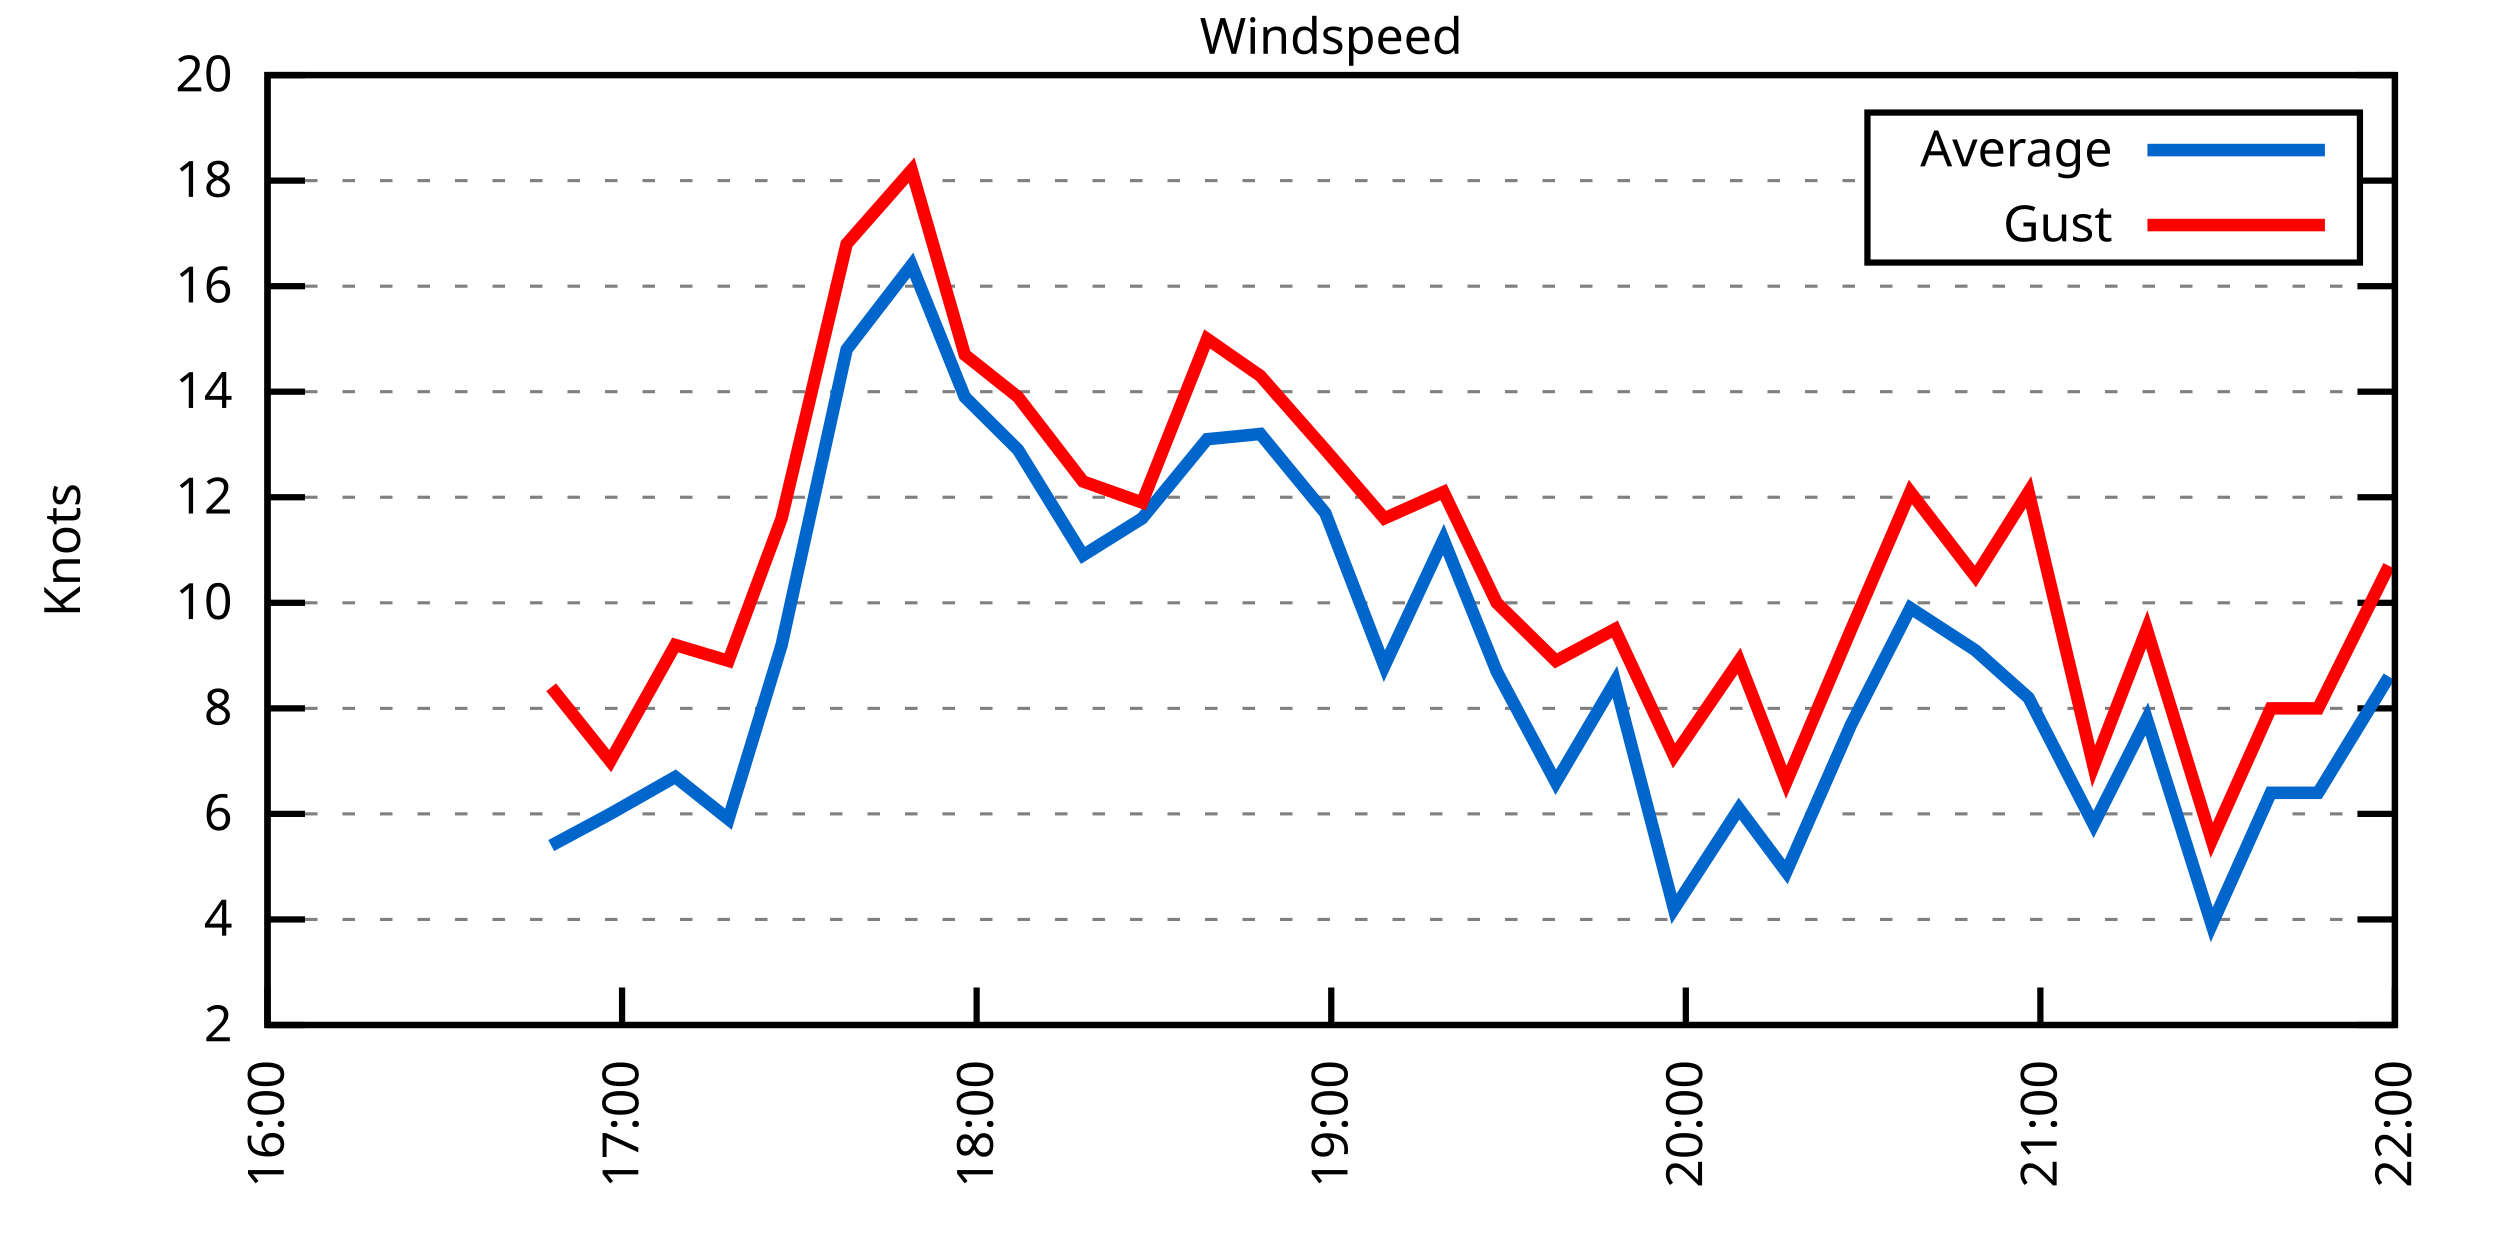
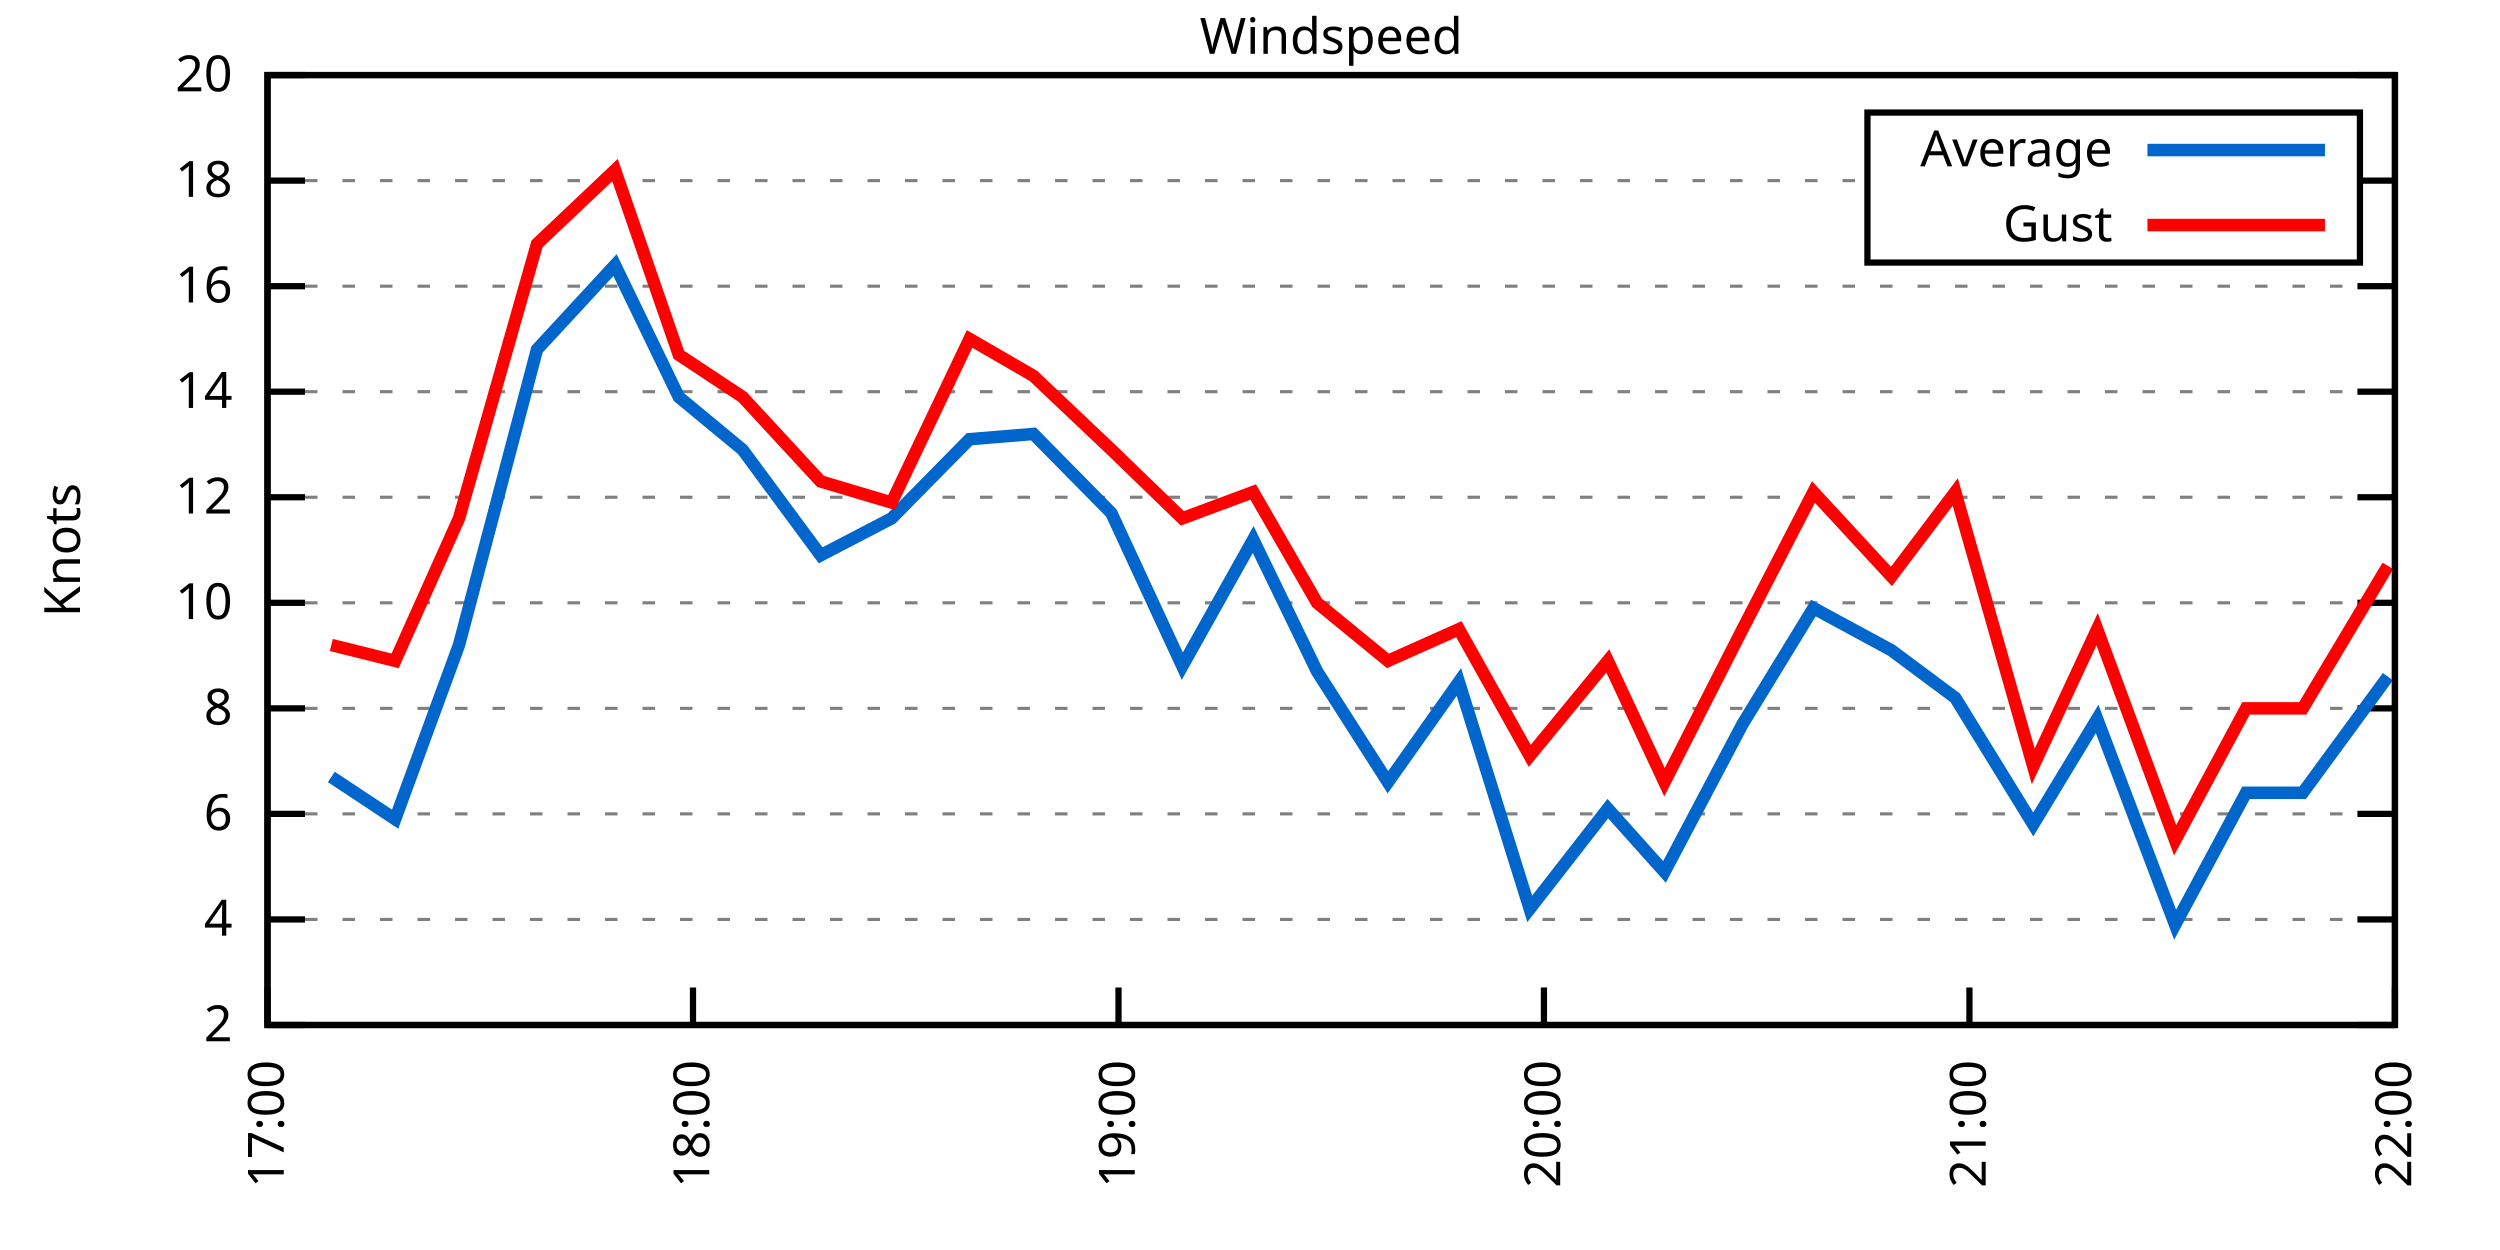
<svg xmlns="http://www.w3.org/2000/svg" xmlns:xlink="http://www.w3.org/1999/xlink" width="400" height="200" viewBox="0 0 400 200">
  <g id="gnuplot_canvas">
    <rect x="0" y="0" width="400" height="200" fill="none" />
    <defs>
      <circle id="gpDot" r="0.5" stroke-width="0.5" stroke="currentColor" />
      <path id="gpPt0" stroke-width="0.333" stroke="currentColor" d="M-1,0 h2 M0,-1 v2" />
      <path id="gpPt1" stroke-width="0.333" stroke="currentColor" d="M-1,-1 L1,1 M1,-1 L-1,1" />
      <path id="gpPt2" stroke-width="0.333" stroke="currentColor" d="M-1,0 L1,0 M0,-1 L0,1 M-1,-1 L1,1 M-1,1 L1,-1" />
      <rect id="gpPt3" stroke-width="0.333" stroke="currentColor" x="-1" y="-1" width="2" height="2" />
      <rect id="gpPt4" stroke-width="0.333" stroke="currentColor" fill="currentColor" x="-1" y="-1" width="2" height="2" />
      <circle id="gpPt5" stroke-width="0.333" stroke="currentColor" cx="0" cy="0" r="1" />
      <use xlink:href="#gpPt5" id="gpPt6" fill="currentColor" stroke="none" />
      <path id="gpPt7" stroke-width="0.333" stroke="currentColor" d="M0,-1.33 L-1.33,0.67 L1.33,0.67 z" />
      <use xlink:href="#gpPt7" id="gpPt8" fill="currentColor" stroke="none" />
      <use xlink:href="#gpPt7" id="gpPt9" stroke="currentColor" transform="rotate(180)" />
      <use xlink:href="#gpPt9" id="gpPt10" fill="currentColor" stroke="none" />
      <use xlink:href="#gpPt3" id="gpPt11" stroke="currentColor" transform="rotate(45)" />
      <use xlink:href="#gpPt11" id="gpPt12" fill="currentColor" stroke="none" />
      <path id="gpPt13" stroke-width="0.333" stroke="currentColor" d="M0,1.330 L1.265,0.411 L0.782,-1.067 L-0.782,-1.076 L-1.265,0.411 z" />
      <use xlink:href="#gpPt13" id="gpPt14" fill="currentColor" stroke="none" />
      <filter id="textbox" filterUnits="objectBoundingBox" x="0" y="0" height="1" width="1">
        <feFlood flood-color="white" flood-opacity="1" result="bgnd" />
        <feComposite in="SourceGraphic" in2="bgnd" operator="atop" />
      </filter>
      <filter id="greybox" filterUnits="objectBoundingBox" x="0" y="0" height="1" width="1">
        <feFlood flood-color="lightgrey" flood-opacity="1" result="grey" />
        <feComposite in="SourceGraphic" in2="grey" operator="atop" />
      </filter>
    </defs>
    <g fill="none" color="white" stroke="currentColor" stroke-width="1.00" stroke-linecap="butt" stroke-linejoin="miter">
</g>
    <g fill="none" color="black" stroke="currentColor" stroke-width="1.00" stroke-linecap="butt" stroke-linejoin="miter">
      <g stroke="none" shape-rendering="crispEdges">
        <polygon fill="rgb(255, 255, 255)" points="42.80,164.00 383.18,164.00 383.18,12.02 42.80,12.02 " />
      </g>
    </g>
    <g fill="none" color="black" stroke="currentColor" stroke-width="1.00" stroke-linecap="butt" stroke-linejoin="miter">
</g>
    <g fill="none" color="black" stroke="black" stroke-width="0.50" stroke-linecap="butt" stroke-linejoin="miter">
</g>
    <g fill="none" color="gray" stroke="currentColor" stroke-width="0.50" stroke-linecap="butt" stroke-linejoin="miter">
      <path stroke="gray" stroke-dasharray="2,4" class="gridline" d="M42.80,164.00 L383.19,164.00  " />
    </g>
    <g fill="none" color="gray" stroke="gray" stroke-width="1.00" stroke-linecap="butt" stroke-linejoin="miter">
</g>
    <g fill="none" color="black" stroke="currentColor" stroke-width="1.00" stroke-linecap="butt" stroke-linejoin="miter">
      <path stroke="black" d="M42.80,164.00 L48.80,164.00 M383.19,164.00 L377.19,164.00  " />
      <g transform="translate(37.20,166.60)" stroke="none" fill="black" font-family="Sans" font-size="8.00" text-anchor="end">
        <text>
          <tspan font-family="Sans"> 2</tspan>
        </text>
      </g>
    </g>
    <g fill="none" color="black" stroke="currentColor" stroke-width="1.00" stroke-linecap="butt" stroke-linejoin="miter">
</g>
    <g fill="none" color="black" stroke="black" stroke-width="0.50" stroke-linecap="butt" stroke-linejoin="miter">
</g>
    <g fill="none" color="gray" stroke="currentColor" stroke-width="0.50" stroke-linecap="butt" stroke-linejoin="miter">
      <path stroke="gray" stroke-dasharray="2,4" class="gridline" d="M42.80,147.11 L383.19,147.11  " />
    </g>
    <g fill="none" color="gray" stroke="gray" stroke-width="1.00" stroke-linecap="butt" stroke-linejoin="miter">
</g>
    <g fill="none" color="black" stroke="currentColor" stroke-width="1.00" stroke-linecap="butt" stroke-linejoin="miter">
      <path stroke="black" d="M42.80,147.11 L48.80,147.11 M383.19,147.11 L377.19,147.11  " />
      <g transform="translate(37.20,149.71)" stroke="none" fill="black" font-family="Sans" font-size="8.00" text-anchor="end">
        <text>
          <tspan font-family="Sans"> 4</tspan>
        </text>
      </g>
    </g>
    <g fill="none" color="black" stroke="currentColor" stroke-width="1.00" stroke-linecap="butt" stroke-linejoin="miter">
</g>
    <g fill="none" color="black" stroke="black" stroke-width="0.50" stroke-linecap="butt" stroke-linejoin="miter">
</g>
    <g fill="none" color="gray" stroke="currentColor" stroke-width="0.50" stroke-linecap="butt" stroke-linejoin="miter">
      <path stroke="gray" stroke-dasharray="2,4" class="gridline" d="M42.80,130.22 L383.19,130.22  " />
    </g>
    <g fill="none" color="gray" stroke="gray" stroke-width="1.00" stroke-linecap="butt" stroke-linejoin="miter">
</g>
    <g fill="none" color="black" stroke="currentColor" stroke-width="1.00" stroke-linecap="butt" stroke-linejoin="miter">
      <path stroke="black" d="M42.80,130.22 L48.80,130.22 M383.19,130.22 L377.19,130.22  " />
      <g transform="translate(37.20,132.82)" stroke="none" fill="black" font-family="Sans" font-size="8.00" text-anchor="end">
        <text>
          <tspan font-family="Sans"> 6</tspan>
        </text>
      </g>
    </g>
    <g fill="none" color="black" stroke="currentColor" stroke-width="1.00" stroke-linecap="butt" stroke-linejoin="miter">
</g>
    <g fill="none" color="black" stroke="black" stroke-width="0.50" stroke-linecap="butt" stroke-linejoin="miter">
</g>
    <g fill="none" color="gray" stroke="currentColor" stroke-width="0.50" stroke-linecap="butt" stroke-linejoin="miter">
      <path stroke="gray" stroke-dasharray="2,4" class="gridline" d="M42.80,113.34 L383.19,113.34  " />
    </g>
    <g fill="none" color="gray" stroke="gray" stroke-width="1.00" stroke-linecap="butt" stroke-linejoin="miter">
</g>
    <g fill="none" color="black" stroke="currentColor" stroke-width="1.00" stroke-linecap="butt" stroke-linejoin="miter">
      <path stroke="black" d="M42.80,113.34 L48.80,113.34 M383.19,113.34 L377.19,113.34  " />
      <g transform="translate(37.20,115.94)" stroke="none" fill="black" font-family="Sans" font-size="8.00" text-anchor="end">
        <text>
          <tspan font-family="Sans"> 8</tspan>
        </text>
      </g>
    </g>
    <g fill="none" color="black" stroke="currentColor" stroke-width="1.00" stroke-linecap="butt" stroke-linejoin="miter">
</g>
    <g fill="none" color="black" stroke="black" stroke-width="0.50" stroke-linecap="butt" stroke-linejoin="miter">
</g>
    <g fill="none" color="gray" stroke="currentColor" stroke-width="0.50" stroke-linecap="butt" stroke-linejoin="miter">
      <path stroke="gray" stroke-dasharray="2,4" class="gridline" d="M42.80,96.45 L383.19,96.45  " />
    </g>
    <g fill="none" color="gray" stroke="gray" stroke-width="1.00" stroke-linecap="butt" stroke-linejoin="miter">
</g>
    <g fill="none" color="black" stroke="currentColor" stroke-width="1.00" stroke-linecap="butt" stroke-linejoin="miter">
      <path stroke="black" d="M42.80,96.45 L48.80,96.45 M383.19,96.45 L377.19,96.45  " />
      <g transform="translate(37.20,99.05)" stroke="none" fill="black" font-family="Sans" font-size="8.00" text-anchor="end">
        <text>
          <tspan font-family="Sans"> 10</tspan>
        </text>
      </g>
    </g>
    <g fill="none" color="black" stroke="currentColor" stroke-width="1.00" stroke-linecap="butt" stroke-linejoin="miter">
</g>
    <g fill="none" color="black" stroke="black" stroke-width="0.50" stroke-linecap="butt" stroke-linejoin="miter">
</g>
    <g fill="none" color="gray" stroke="currentColor" stroke-width="0.50" stroke-linecap="butt" stroke-linejoin="miter">
      <path stroke="gray" stroke-dasharray="2,4" class="gridline" d="M42.80,79.56 L383.19,79.56  " />
    </g>
    <g fill="none" color="gray" stroke="gray" stroke-width="1.00" stroke-linecap="butt" stroke-linejoin="miter">
</g>
    <g fill="none" color="black" stroke="currentColor" stroke-width="1.00" stroke-linecap="butt" stroke-linejoin="miter">
      <path stroke="black" d="M42.80,79.56 L48.80,79.56 M383.19,79.56 L377.19,79.56  " />
      <g transform="translate(37.20,82.16)" stroke="none" fill="black" font-family="Sans" font-size="8.00" text-anchor="end">
        <text>
          <tspan font-family="Sans"> 12</tspan>
        </text>
      </g>
    </g>
    <g fill="none" color="black" stroke="currentColor" stroke-width="1.00" stroke-linecap="butt" stroke-linejoin="miter">
</g>
    <g fill="none" color="black" stroke="black" stroke-width="0.50" stroke-linecap="butt" stroke-linejoin="miter">
</g>
    <g fill="none" color="gray" stroke="currentColor" stroke-width="0.50" stroke-linecap="butt" stroke-linejoin="miter">
      <path stroke="gray" stroke-dasharray="2,4" class="gridline" d="M42.80,62.67 L383.19,62.67  " />
    </g>
    <g fill="none" color="gray" stroke="gray" stroke-width="1.00" stroke-linecap="butt" stroke-linejoin="miter">
</g>
    <g fill="none" color="black" stroke="currentColor" stroke-width="1.00" stroke-linecap="butt" stroke-linejoin="miter">
      <path stroke="black" d="M42.80,62.67 L48.80,62.67 M383.19,62.67 L377.19,62.67  " />
      <g transform="translate(37.20,65.27)" stroke="none" fill="black" font-family="Sans" font-size="8.00" text-anchor="end">
        <text>
          <tspan font-family="Sans"> 14</tspan>
        </text>
      </g>
    </g>
    <g fill="none" color="black" stroke="currentColor" stroke-width="1.00" stroke-linecap="butt" stroke-linejoin="miter">
</g>
    <g fill="none" color="black" stroke="black" stroke-width="0.50" stroke-linecap="butt" stroke-linejoin="miter">
</g>
    <g fill="none" color="gray" stroke="currentColor" stroke-width="0.50" stroke-linecap="butt" stroke-linejoin="miter">
      <path stroke="gray" stroke-dasharray="2,4" class="gridline" d="M42.80,45.79 L383.19,45.79  " />
    </g>
    <g fill="none" color="gray" stroke="gray" stroke-width="1.00" stroke-linecap="butt" stroke-linejoin="miter">
</g>
    <g fill="none" color="black" stroke="currentColor" stroke-width="1.00" stroke-linecap="butt" stroke-linejoin="miter">
      <path stroke="black" d="M42.80,45.79 L48.80,45.79 M383.19,45.79 L377.19,45.79  " />
      <g transform="translate(37.20,48.39)" stroke="none" fill="black" font-family="Sans" font-size="8.00" text-anchor="end">
        <text>
          <tspan font-family="Sans"> 16</tspan>
        </text>
      </g>
    </g>
    <g fill="none" color="black" stroke="currentColor" stroke-width="1.00" stroke-linecap="butt" stroke-linejoin="miter">
</g>
    <g fill="none" color="black" stroke="black" stroke-width="0.50" stroke-linecap="butt" stroke-linejoin="miter">
</g>
    <g fill="none" color="gray" stroke="currentColor" stroke-width="0.50" stroke-linecap="butt" stroke-linejoin="miter">
      <path stroke="gray" stroke-dasharray="2,4" class="gridline" d="M42.80,28.90 L298.79,28.90 M377.59,28.90 L383.19,28.90  " />
    </g>
    <g fill="none" color="gray" stroke="gray" stroke-width="1.00" stroke-linecap="butt" stroke-linejoin="miter">
</g>
    <g fill="none" color="black" stroke="currentColor" stroke-width="1.00" stroke-linecap="butt" stroke-linejoin="miter">
      <path stroke="black" d="M42.80,28.90 L48.80,28.90 M383.19,28.90 L377.19,28.90  " />
      <g transform="translate(37.20,31.50)" stroke="none" fill="black" font-family="Sans" font-size="8.00" text-anchor="end">
        <text>
          <tspan font-family="Sans"> 18</tspan>
        </text>
      </g>
    </g>
    <g fill="none" color="black" stroke="currentColor" stroke-width="1.00" stroke-linecap="butt" stroke-linejoin="miter">
</g>
    <g fill="none" color="black" stroke="black" stroke-width="0.50" stroke-linecap="butt" stroke-linejoin="miter">
</g>
    <g fill="none" color="gray" stroke="currentColor" stroke-width="0.50" stroke-linecap="butt" stroke-linejoin="miter">
      <path stroke="gray" stroke-dasharray="2,4" class="gridline" d="M42.80,12.01 L383.19,12.01  " />
    </g>
    <g fill="none" color="gray" stroke="gray" stroke-width="1.00" stroke-linecap="butt" stroke-linejoin="miter">
</g>
    <g fill="none" color="black" stroke="currentColor" stroke-width="1.00" stroke-linecap="butt" stroke-linejoin="miter">
      <path stroke="black" d="M42.80,12.01 L48.80,12.01 M383.19,12.01 L377.19,12.01  " />
      <g transform="translate(37.20,14.61)" stroke="none" fill="black" font-family="Sans" font-size="8.00" text-anchor="end">
        <text>
          <tspan font-family="Sans"> 20</tspan>
        </text>
      </g>
    </g>
    <g fill="none" color="black" stroke="currentColor" stroke-width="1.00" stroke-linecap="butt" stroke-linejoin="miter">
      <path stroke="black" d="M42.80,164.00 L42.80,158.00  " />
      <g transform="translate(45.40,169.60) rotate(270.00)" stroke="none" fill="black" font-family="Sans" font-size="8.00" text-anchor="end">
        <text>
-           <tspan font-family="Sans">16:00</tspan>
-         </text>
-       </g>
-     </g>
-     <g fill="none" color="black" stroke="currentColor" stroke-width="1.00" stroke-linecap="butt" stroke-linejoin="miter">
-       <path stroke="black" d="M99.53,164.00 L99.53,158.00  " />
-       <g transform="translate(102.13,169.60) rotate(270.00)" stroke="none" fill="black" font-family="Sans" font-size="8.00" text-anchor="end">
-         <text>
          <tspan font-family="Sans">17:00</tspan>
        </text>
      </g>
    </g>
    <g fill="none" color="black" stroke="currentColor" stroke-width="1.00" stroke-linecap="butt" stroke-linejoin="miter">
-       <path stroke="black" d="M156.26,164.00 L156.26,158.00  " />
-       <g transform="translate(158.86,169.60) rotate(270.00)" stroke="none" fill="black" font-family="Sans" font-size="8.00" text-anchor="end">
+       <path stroke="black" d="M110.88,164.00 L110.88,158.00  " />
+       <g transform="translate(113.48,169.60) rotate(270.00)" stroke="none" fill="black" font-family="Sans" font-size="8.00" text-anchor="end">
        <text>
          <tspan font-family="Sans">18:00</tspan>
        </text>
      </g>
    </g>
    <g fill="none" color="black" stroke="currentColor" stroke-width="1.00" stroke-linecap="butt" stroke-linejoin="miter">
-       <path stroke="black" d="M213.00,164.00 L213.00,158.00  " />
-       <g transform="translate(215.60,169.60) rotate(270.00)" stroke="none" fill="black" font-family="Sans" font-size="8.00" text-anchor="end">
+       <path stroke="black" d="M178.96,164.00 L178.96,158.00  " />
+       <g transform="translate(181.56,169.60) rotate(270.00)" stroke="none" fill="black" font-family="Sans" font-size="8.00" text-anchor="end">
        <text>
          <tspan font-family="Sans">19:00</tspan>
        </text>
      </g>
    </g>
    <g fill="none" color="black" stroke="currentColor" stroke-width="1.00" stroke-linecap="butt" stroke-linejoin="miter">
-       <path stroke="black" d="M269.73,164.00 L269.73,158.00  " />
-       <g transform="translate(272.33,169.60) rotate(270.00)" stroke="none" fill="black" font-family="Sans" font-size="8.00" text-anchor="end">
+       <path stroke="black" d="M247.03,164.00 L247.03,158.00  " />
+       <g transform="translate(249.63,169.60) rotate(270.00)" stroke="none" fill="black" font-family="Sans" font-size="8.00" text-anchor="end">
        <text>
          <tspan font-family="Sans">20:00</tspan>
        </text>
      </g>
    </g>
    <g fill="none" color="black" stroke="currentColor" stroke-width="1.00" stroke-linecap="butt" stroke-linejoin="miter">
-       <path stroke="black" d="M326.46,164.00 L326.46,158.00  " />
-       <g transform="translate(329.06,169.60) rotate(270.00)" stroke="none" fill="black" font-family="Sans" font-size="8.00" text-anchor="end">
+       <path stroke="black" d="M315.11,164.00 L315.11,158.00  " />
+       <g transform="translate(317.71,169.60) rotate(270.00)" stroke="none" fill="black" font-family="Sans" font-size="8.00" text-anchor="end">
        <text>
          <tspan font-family="Sans">21:00</tspan>
        </text>
      </g>
    </g>
    <g fill="none" color="black" stroke="currentColor" stroke-width="1.00" stroke-linecap="butt" stroke-linejoin="miter">
      <path stroke="black" d="M383.19,164.00 L383.19,158.00  " />
      <g transform="translate(385.79,169.60) rotate(270.00)" stroke="none" fill="black" font-family="Sans" font-size="8.00" text-anchor="end">
        <text>
          <tspan font-family="Sans">22:00</tspan>
        </text>
      </g>
    </g>
    <g fill="none" color="black" stroke="currentColor" stroke-width="1.00" stroke-linecap="butt" stroke-linejoin="miter">
</g>
    <g fill="none" color="black" stroke="currentColor" stroke-width="1.00" stroke-linecap="butt" stroke-linejoin="miter">
      <path stroke="black" d="M42.80,12.01 L42.80,164.00 L383.19,164.00 L383.19,12.01 L42.80,12.01 Z  " />
    </g>
    <g fill="none" color="black" stroke="currentColor" stroke-width="1.00" stroke-linecap="butt" stroke-linejoin="miter">
</g>
    <g fill="none" color="black" stroke="currentColor" stroke-width="1.00" stroke-linecap="butt" stroke-linejoin="miter">
      <path stroke="black" d="M298.79,42.01 L298.79,18.01 L377.59,18.01 L377.59,42.01 L298.79,42.01 Z  " />
    </g>
    <g id="Windspeed_plot_1">
      <g fill="none" color="white" stroke="black" stroke-width="2.00" stroke-linecap="butt" stroke-linejoin="miter">
</g>
      <g fill="none" color="black" stroke="currentColor" stroke-width="2.00" stroke-linecap="butt" stroke-linejoin="miter">
        <g transform="translate(337.99,26.61)" stroke="none" fill="black" font-family="Sans" font-size="8.00" text-anchor="end">
          <text>
            <tspan font-family="Sans">Average</tspan>
          </text>
        </g>
      </g>
      <g fill="none" color="black" stroke="currentColor" stroke-width="2.00" stroke-linecap="butt" stroke-linejoin="miter">
-         <path stroke="rgb(  0, 102, 204)" d="M343.59,24.01 L371.99,24.01 M88.19,135.29 L97.64,130.22 L108.04,124.31 L116.55,131.07 L125.06,103.20 L135.46,55.92   L145.86,42.41 L154.37,63.52 L162.88,71.96 L173.28,88.85 L182.74,82.94 L193.14,70.27 L201.65,69.43 L212.05,82.09   L221.50,106.58 L230.96,86.32 L239.47,107.43 L248.93,125.16 L258.38,109.11 L267.84,145.42 L278.24,129.38 L285.80,139.51   L296.20,115.87 L305.66,97.29 L316.06,104.05 L324.57,111.65 L334.97,131.91 L343.48,115.03 L353.88,147.96 L363.33,126.85   L370.90,126.85 L382.24,108.27  " />
+         <path stroke="rgb(  0, 102, 204)" d="M343.59,24.01 L371.99,24.01 M53.01,124.31 L63.22,131.07 L73.44,103.20 L85.92,55.92 L98.40,42.41 L108.61,63.52   L118.82,71.96 L131.30,88.85 L142.65,82.94 L155.13,70.27 L165.34,69.43 L177.82,82.09 L189.17,106.58 L200.51,86.32   L210.73,107.43 L222.07,125.16 L233.42,109.11 L244.76,145.42 L257.25,129.38 L266.32,139.51 L278.80,115.87 L290.15,97.29   L302.63,104.05 L312.84,111.65 L325.32,131.91 L335.54,115.03 L348.02,147.96 L359.36,126.85 L368.44,126.85 L382.06,108.27    " />
      </g>
    </g>
    <g id="Windspeed_plot_2">
      <g fill="none" color="black" stroke="currentColor" stroke-width="2.00" stroke-linecap="butt" stroke-linejoin="miter">
        <g transform="translate(337.99,38.61)" stroke="none" fill="black" font-family="Sans" font-size="8.00" text-anchor="end">
          <text>
            <tspan font-family="Sans">Gust</tspan>
          </text>
        </g>
      </g>
      <g fill="none" color="black" stroke="currentColor" stroke-width="2.00" stroke-linecap="butt" stroke-linejoin="miter">
-         <path stroke="rgb(255,   0,   0)" d="M343.59,36.01 L371.99,36.01 M88.19,109.96 L97.64,121.78 L108.04,103.20 L116.55,105.74 L125.06,82.94 L135.46,39.03   L145.86,27.21 L154.37,56.76 L162.88,63.52 L173.28,77.03 L182.74,80.41 L193.14,54.23 L201.65,60.14 L212.05,71.96   L221.50,82.94 L230.96,78.72 L239.47,96.45 L248.93,105.74 L258.38,100.67 L267.84,120.94 L278.24,105.74 L285.80,125.16   L296.20,100.67 L305.66,78.72 L316.06,92.23 L324.57,78.72 L334.97,122.62 L343.48,100.67 L353.88,134.45 L363.33,113.34   L370.90,113.34 L382.24,90.54  " />
+         <path stroke="rgb(255,   0,   0)" d="M343.59,36.01 L371.99,36.01 M53.01,103.20 L63.22,105.74 L73.44,82.94 L85.92,39.03 L98.40,27.21 L108.61,56.76   L118.82,63.52 L131.30,77.03 L142.65,80.41 L155.13,54.23 L165.34,60.14 L177.82,71.96 L189.17,82.94 L200.51,78.72   L210.73,96.45 L222.07,105.74 L233.42,100.67 L244.76,120.94 L257.25,105.74 L266.32,125.16 L278.80,100.67 L290.15,78.72   L302.63,92.23 L312.84,78.72 L325.32,122.62 L335.54,100.67 L348.02,134.45 L359.36,113.34 L368.44,113.34 L382.06,90.54    " />
      </g>
    </g>
    <g fill="none" color="black" stroke="currentColor" stroke-width="2.00" stroke-linecap="butt" stroke-linejoin="miter">
</g>
    <g fill="none" color="black" stroke="black" stroke-width="1.00" stroke-linecap="butt" stroke-linejoin="miter">
</g>
    <g fill="none" color="black" stroke="currentColor" stroke-width="1.00" stroke-linecap="butt" stroke-linejoin="miter">
      <path stroke="black" d="M42.80,12.01 L42.80,164.00 L383.19,164.00 L383.19,12.01 L42.80,12.01 Z  " />
      <g transform="translate(12.80,88.01) rotate(270.00)" stroke="none" fill="black" font-family="Sans" font-size="8.00" text-anchor="middle">
        <text>
          <tspan font-family="Sans">Knots</tspan>
        </text>
      </g>
    </g>
    <g fill="none" color="black" stroke="currentColor" stroke-width="1.00" stroke-linecap="butt" stroke-linejoin="miter">
</g>
    <g fill="none" color="black" stroke="currentColor" stroke-width="1.00" stroke-linecap="butt" stroke-linejoin="miter">
      <g transform="translate(212.99,8.61)" stroke="none" fill="black" font-family="Sans" font-size="8.00" text-anchor="middle">
        <text>
          <tspan font-family="Sans">Windspeed</tspan>
        </text>
      </g>
    </g>
    <g fill="none" color="black" stroke="currentColor" stroke-width="1.00" stroke-linecap="butt" stroke-linejoin="miter">
</g>
  </g>
</svg>
